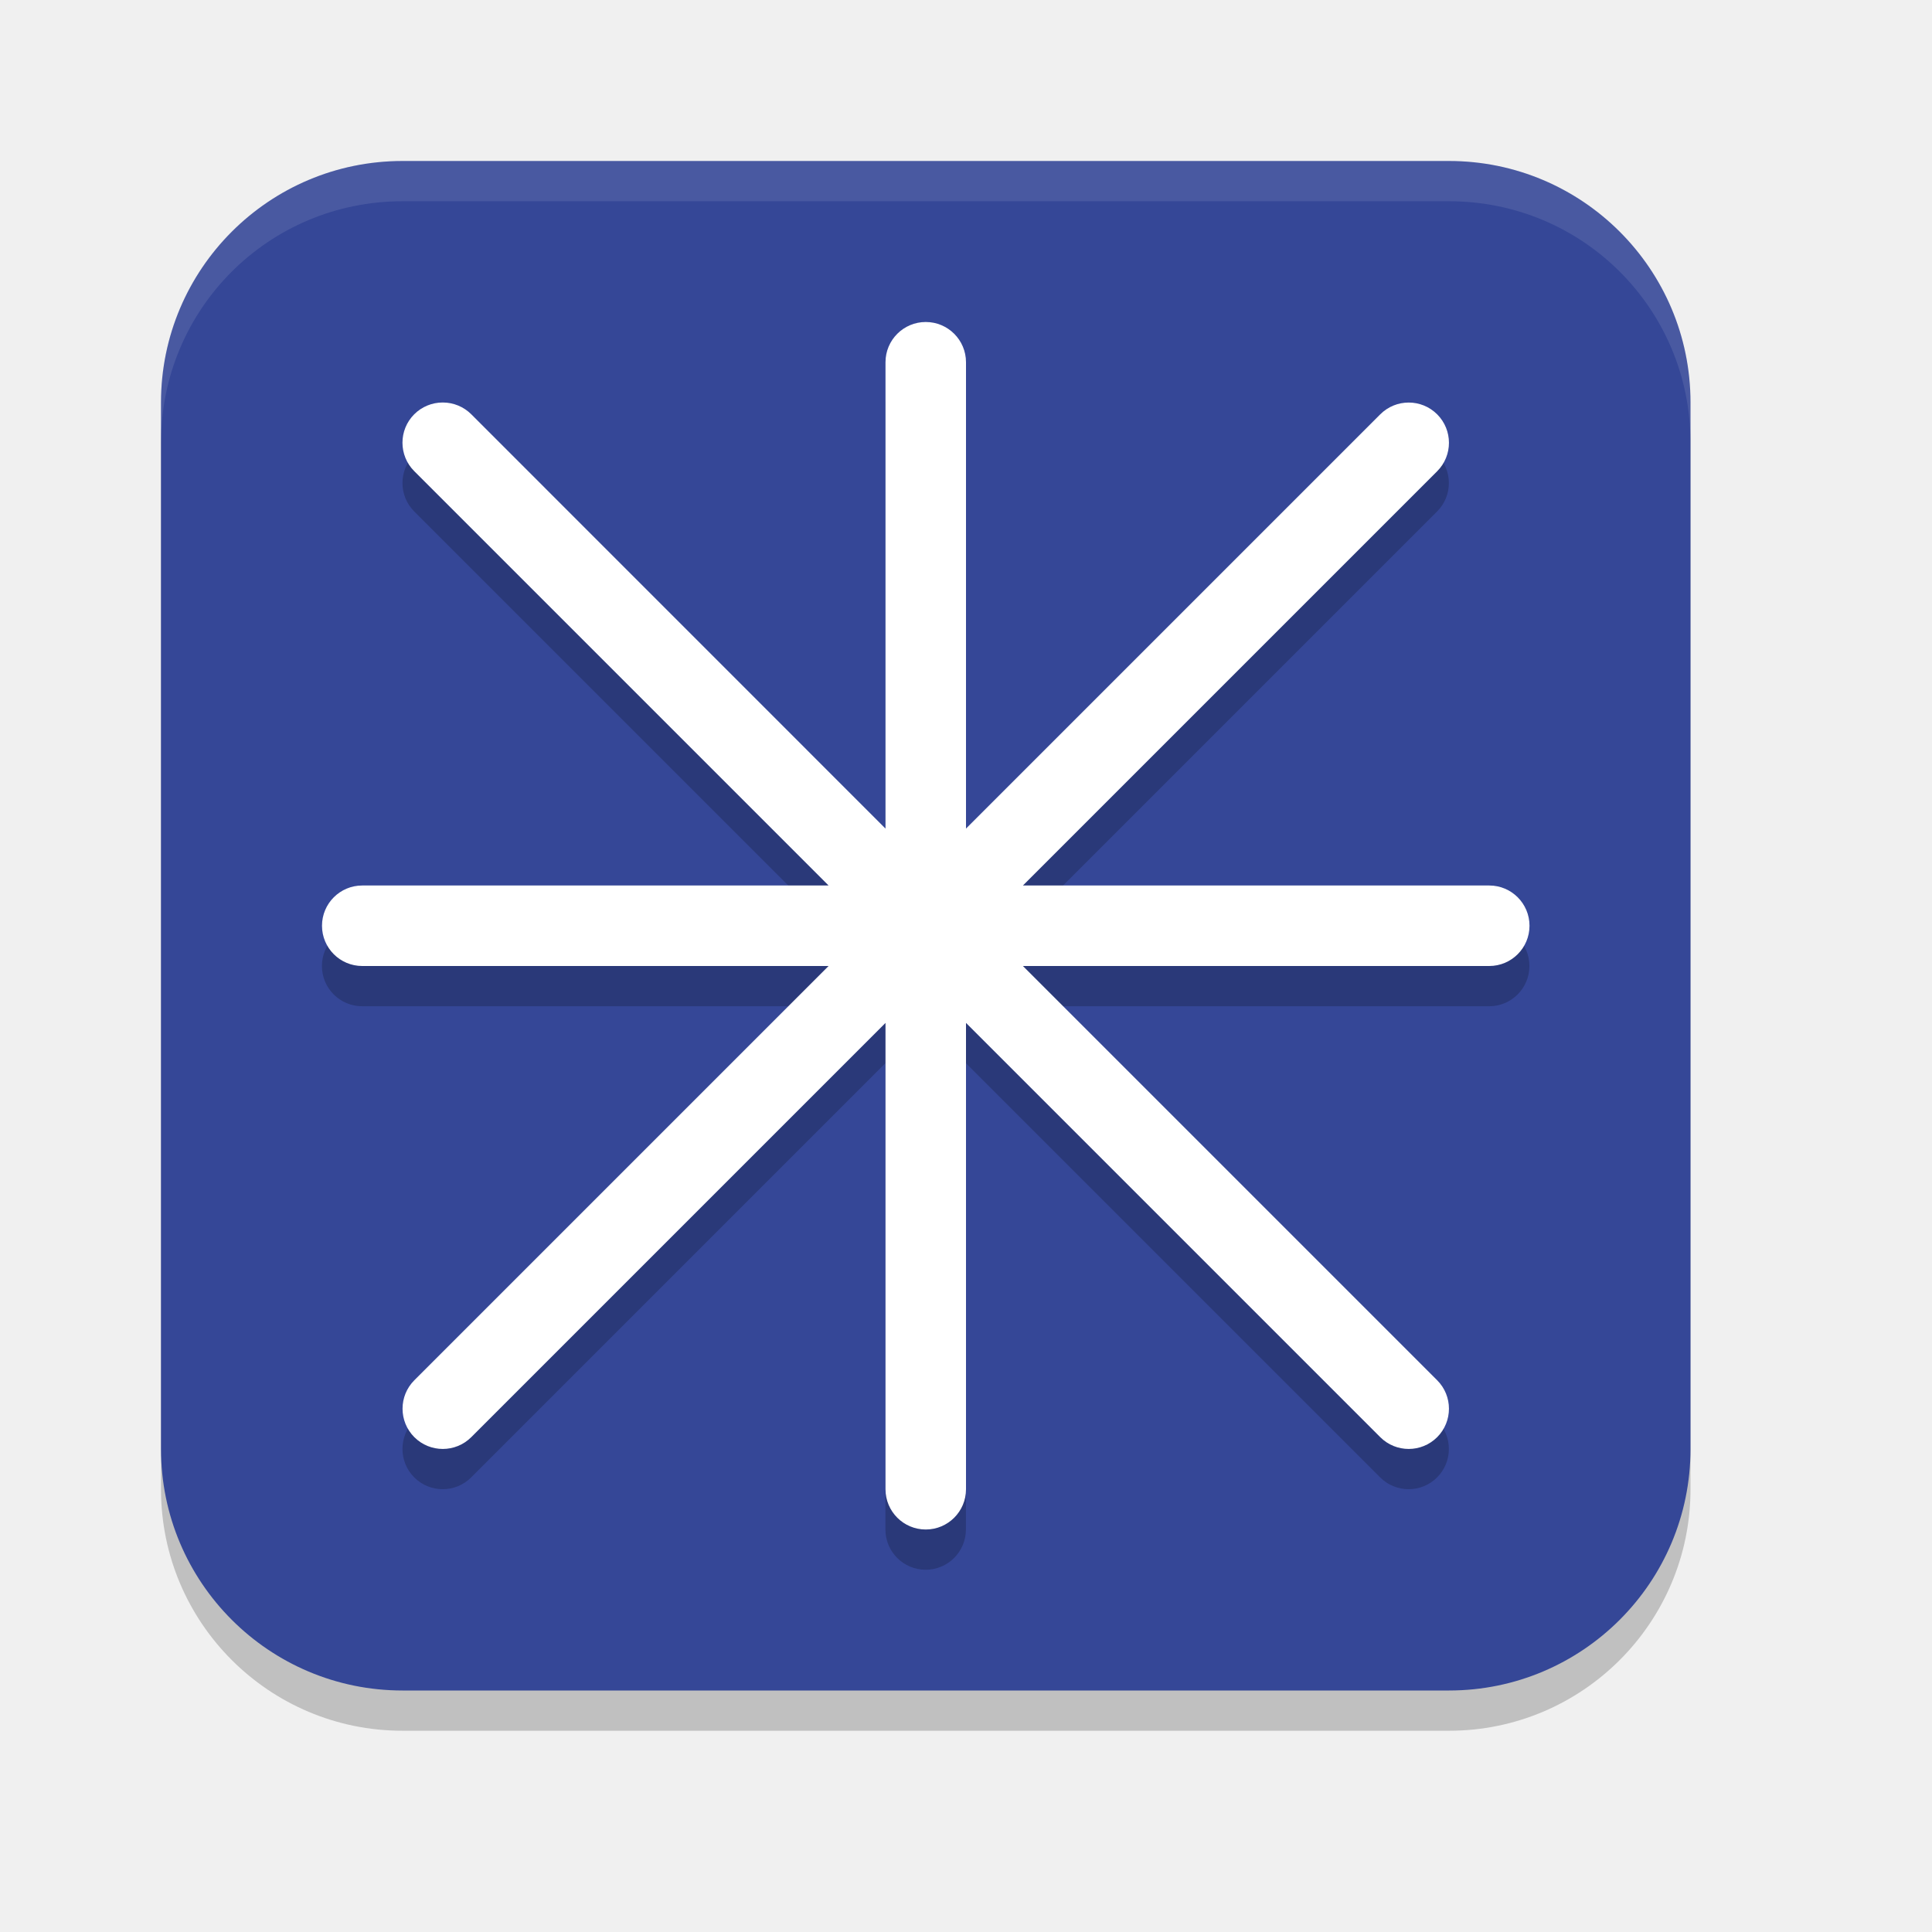
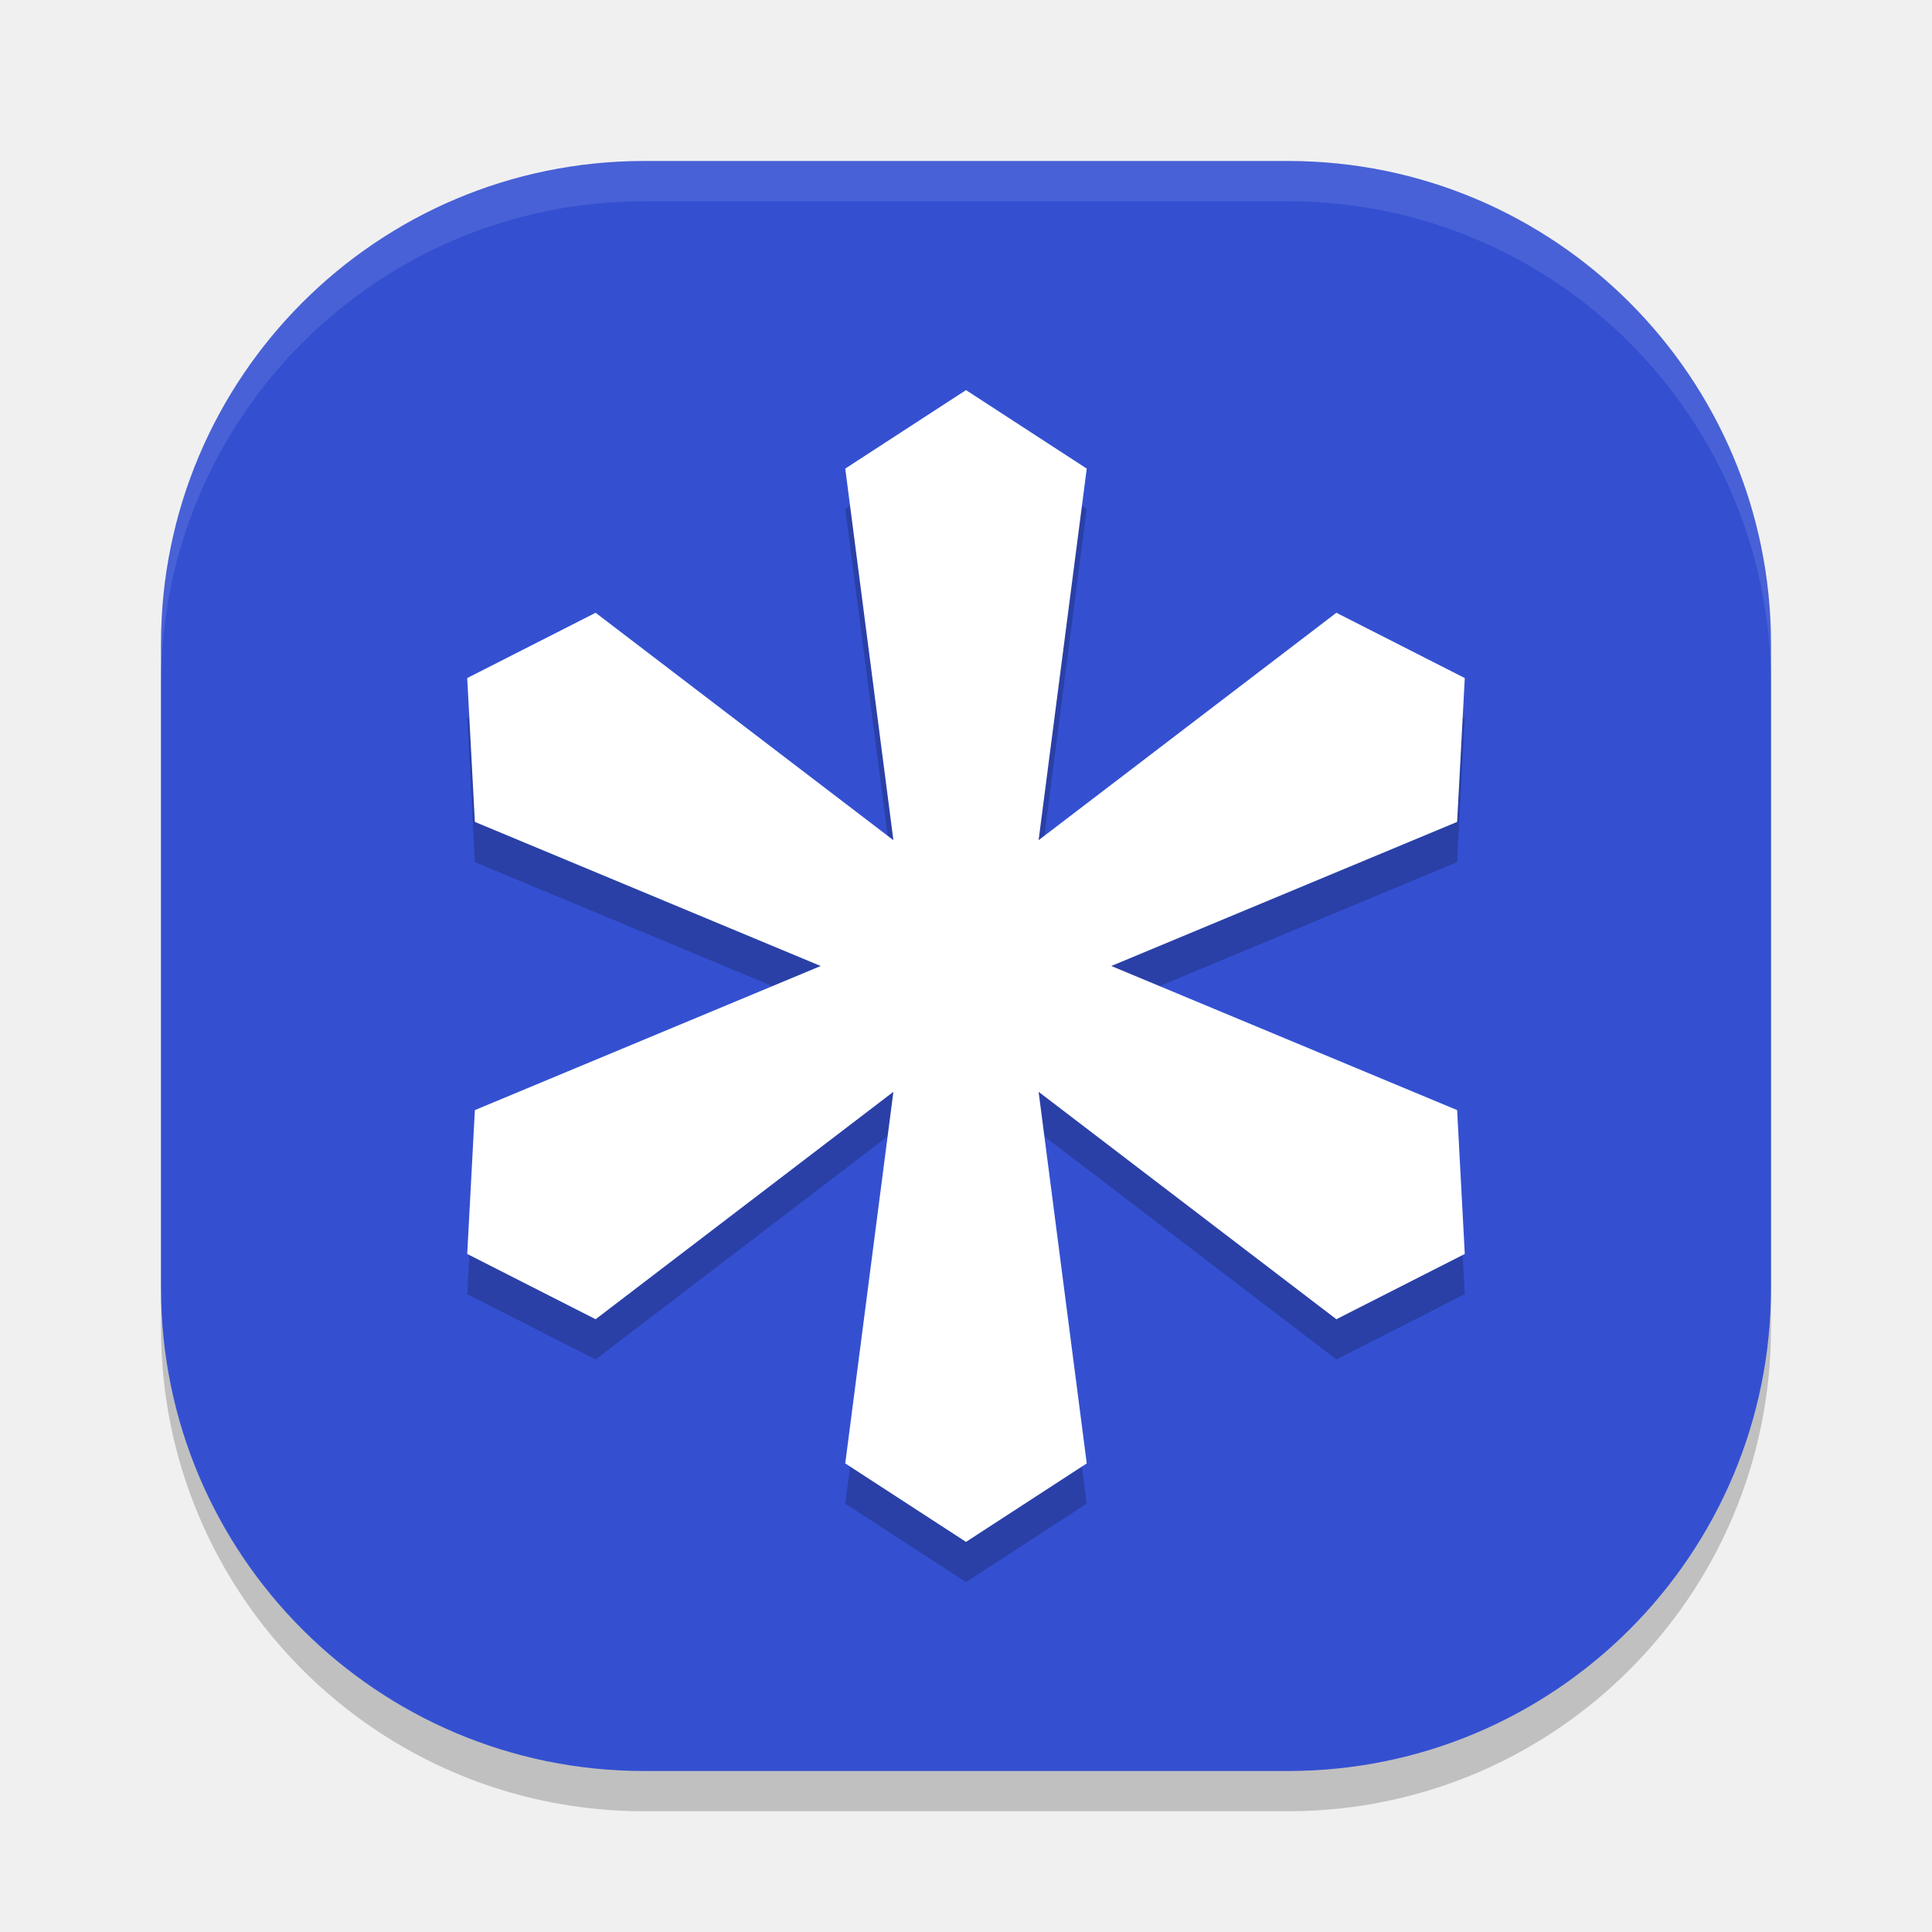
<svg xmlns="http://www.w3.org/2000/svg" width="24" height="24" version="1.1">
-   <rect x="2" y="2.5" width="19" height="19" rx="3" ry="3" style="opacity:.2" />
-   <rect x="2" y="2" width="19" height="19" rx="3" ry="3" style="fill:#354797" />
-   <path d="m5 2c-1.662 0-3 1.338-3 3v0.5c0-1.662 1.338-3 3-3h13c1.662 0 3 1.338 3 3v-0.5c0-1.662-1.338-3-3-3z" style="fill:#ffffff;opacity:.1" />
-   <path d="m11.5 4.5a0.5 0.5 0 0 0-0.5 0.5v5.793l-5.146-5.146a0.5 0.5 0 0 0-0.354-0.146 0.5 0.5 0 0 0-0.354 0.146 0.5 0.5 0 0 0 0 0.707l5.146 5.146h-5.793a0.5 0.5 0 0 0-0.5 0.5 0.5 0.5 0 0 0 0.5 0.5h5.793l-5.146 5.146a0.5 0.5 0 0 0 0 0.707 0.5 0.5 0 0 0 0.707 0l5.146-5.146v5.793a0.5 0.5 0 0 0 0.5 0.5 0.5 0.5 0 0 0 0.5-0.5v-5.793l5.146 5.146a0.5 0.5 0 0 0 0.707 0 0.5 0.5 0 0 0 0-0.707l-5.146-5.146h5.793a0.5 0.5 0 0 0 0.5-0.5 0.5 0.5 0 0 0-0.5-0.5h-5.793l5.146-5.146a0.5 0.5 0 0 0 0-0.707 0.5 0.5 0 0 0-0.707 0l-5.146 5.146v-5.793a0.5 0.5 0 0 0-0.5-0.5z" style="opacity:.2" />
-   <path d="M 11.5,4 A 0.5,0.5 0 0 0 11,4.5 v 5.793 L 5.854,5.146 A 0.5,0.5 0 0 0 5.5,5 0.5,0.5 0 0 0 5.146,5.146 a 0.5,0.5 0 0 0 0,0.707 L 10.293,11 H 4.5 A 0.5,0.5 0 0 0 4,11.5 0.5,0.5 0 0 0 4.5,12 h 5.793 l -5.146,5.146 a 0.5,0.5 0 0 0 0,0.707 0.5,0.5 0 0 0 0.707,0 L 11,12.707 V 18.5 A 0.5,0.5 0 0 0 11.5,19 0.5,0.5 0 0 0 12,18.5 v -5.793 l 5.146,5.146 a 0.5,0.5 0 0 0 0.707,0 0.5,0.5 0 0 0 0,-0.707 L 12.707,12 H 18.5 A 0.5,0.5 0 0 0 19,11.5 0.5,0.5 0 0 0 18.5,11 h -5.793 l 5.146,-5.146 a 0.5,0.5 0 0 0 0,-0.707 0.5,0.5 0 0 0 -0.707,0 L 12,10.293 V 4.5 A 0.5,0.5 0 0 0 11.5,4 Z" style="fill:#ffffff" />
+   <rect x="2" y="2.5" width="20" height="20" rx="6" ry="6" style="opacity:.2" />
+   <rect x="2" y="2" width="20" height="20" rx="6" ry="6" style="fill:#3450d1" />
+   <path d="m10.5 6.321 1.5-0.975 1.5 0.975-0.598 4.616 3.699-2.825 1.595 0.811-0.095 1.787-4.296 1.79 4.296 1.79 0.095 1.787-1.595 0.811-3.699-2.825 0.598 4.616-1.5 0.975-1.5-0.975 0.598-4.616-3.699 2.825-1.595-0.811 0.095-1.787 4.296-1.79-4.296-1.79-0.095-1.787 1.595-0.811 3.699 2.825z" style="opacity:.2" />
+   <path d="m10.5 5.821 1.5-0.975 1.5 0.975-0.598 4.616 3.699-2.825 1.595 0.811-0.095 1.787-4.296 1.79 4.296 1.79 0.095 1.787-1.595 0.811-3.699-2.825 0.598 4.616-1.5 0.975-1.5-0.975 0.598-4.616-3.699 2.825-1.595-0.811 0.095-1.787 4.296-1.79-4.296-1.79-0.095-1.787 1.595-0.811 3.699 2.825z" style="fill:#ffffff" />
+   <path d="m8 2h8a6 6 0 0 1 6 6v0.5a6 6 0 0 0-6-6h-8a6 6 0 0 0-6 6v-0.5a6 6 0 0 1 6-6z" style="fill:#ffffff;opacity:.1" />
</svg>
